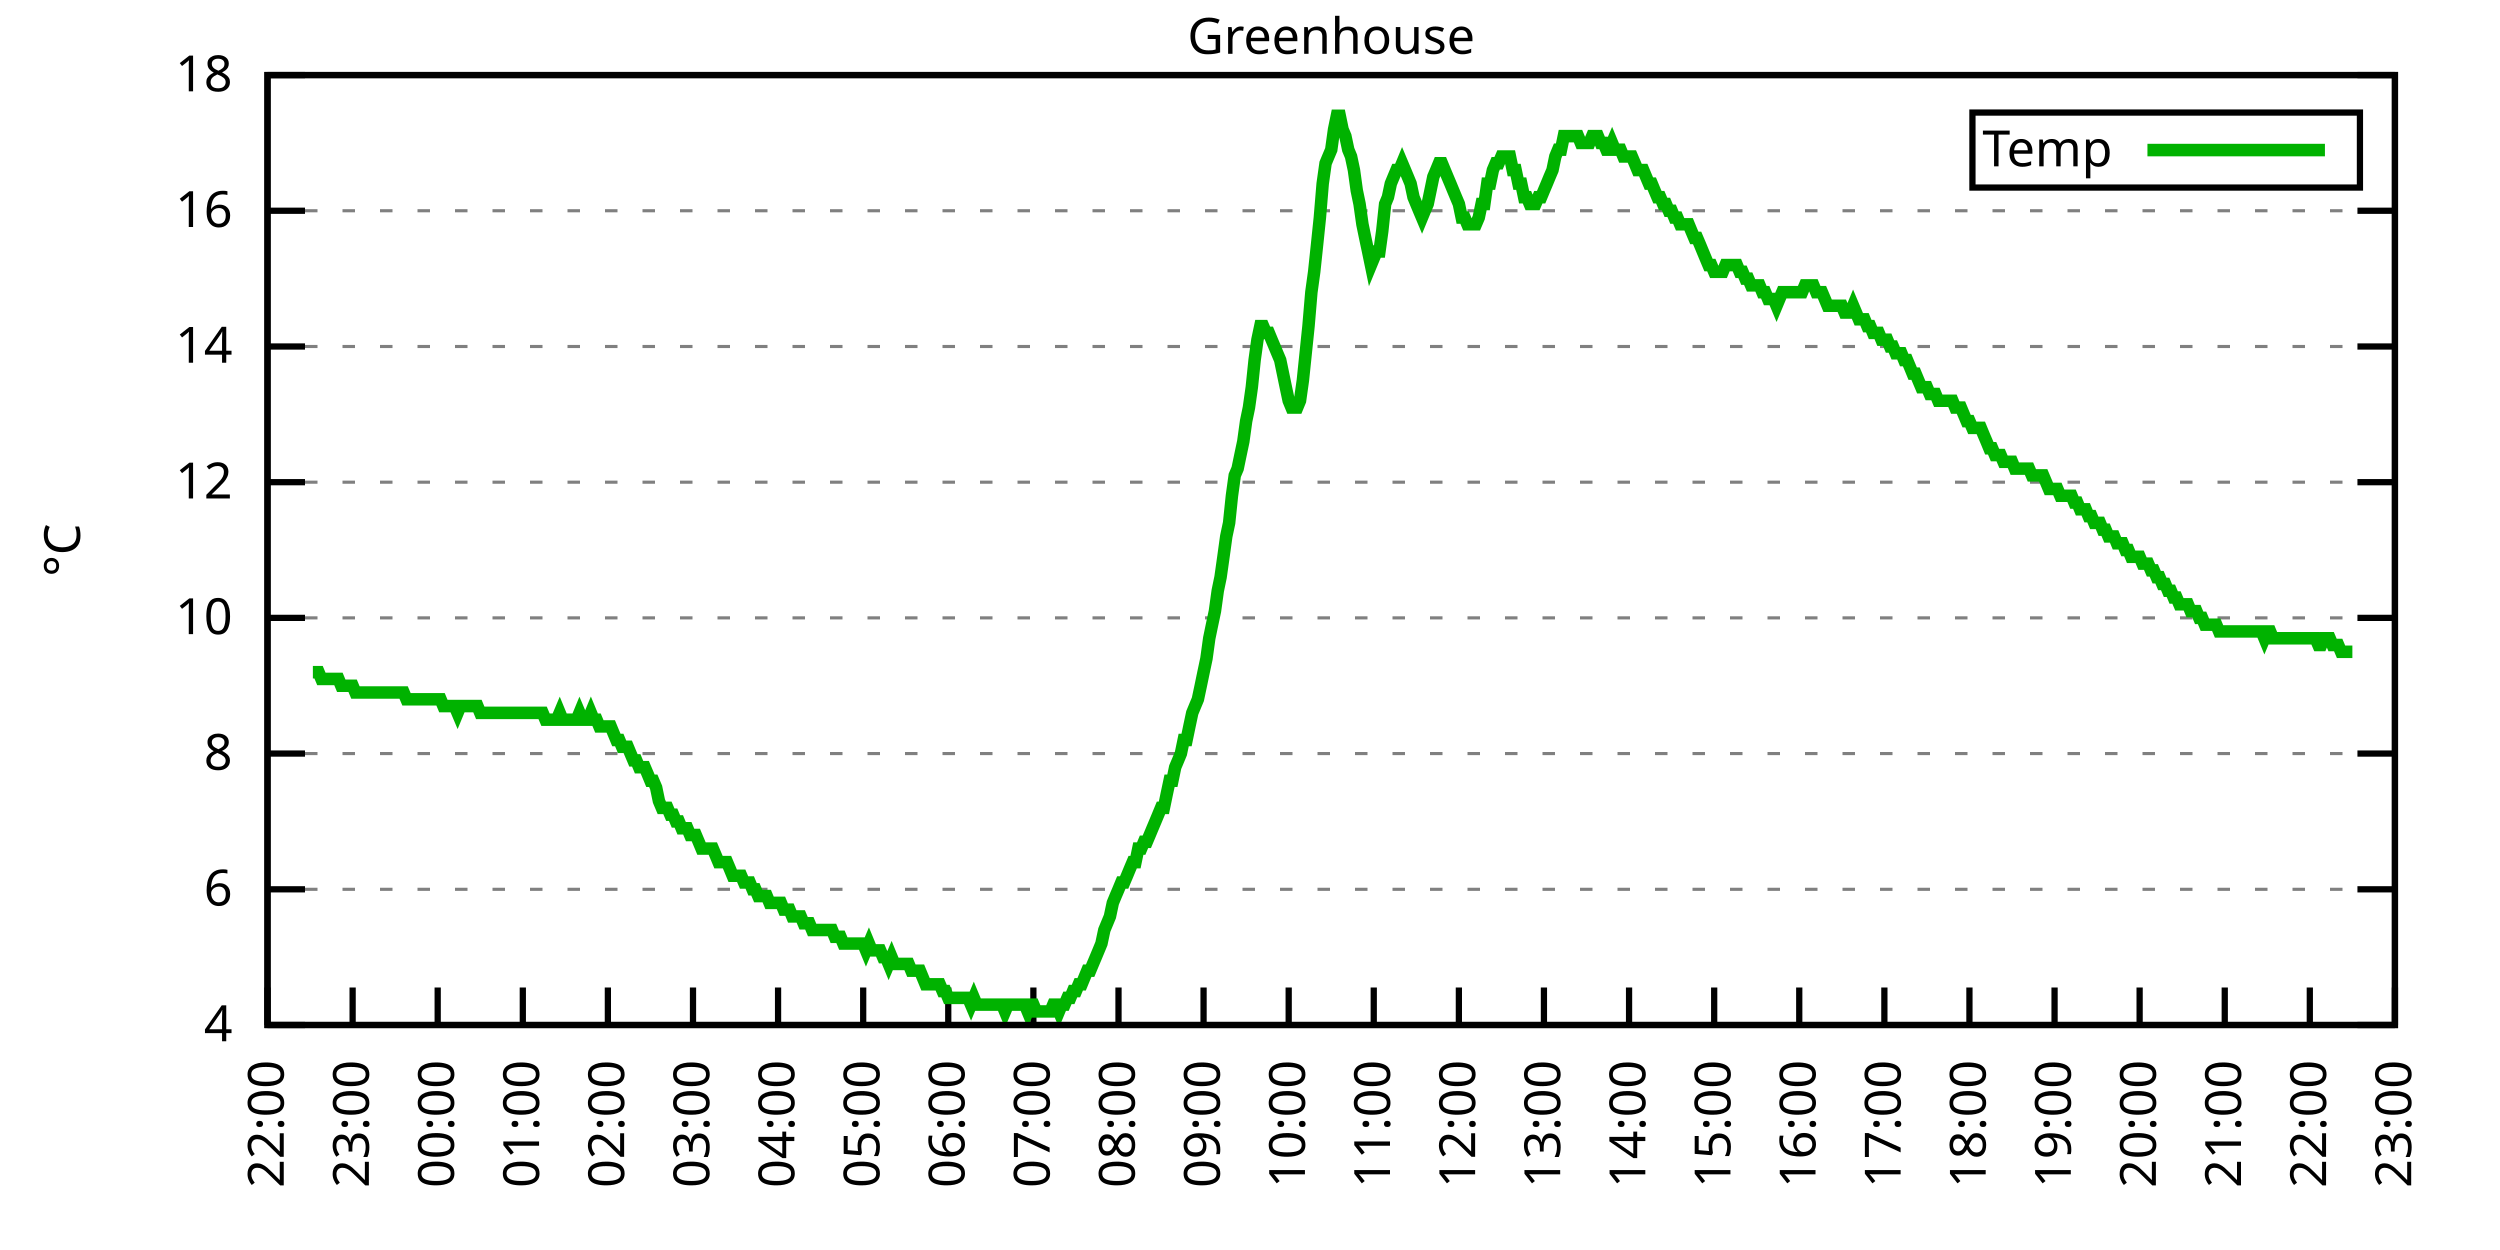
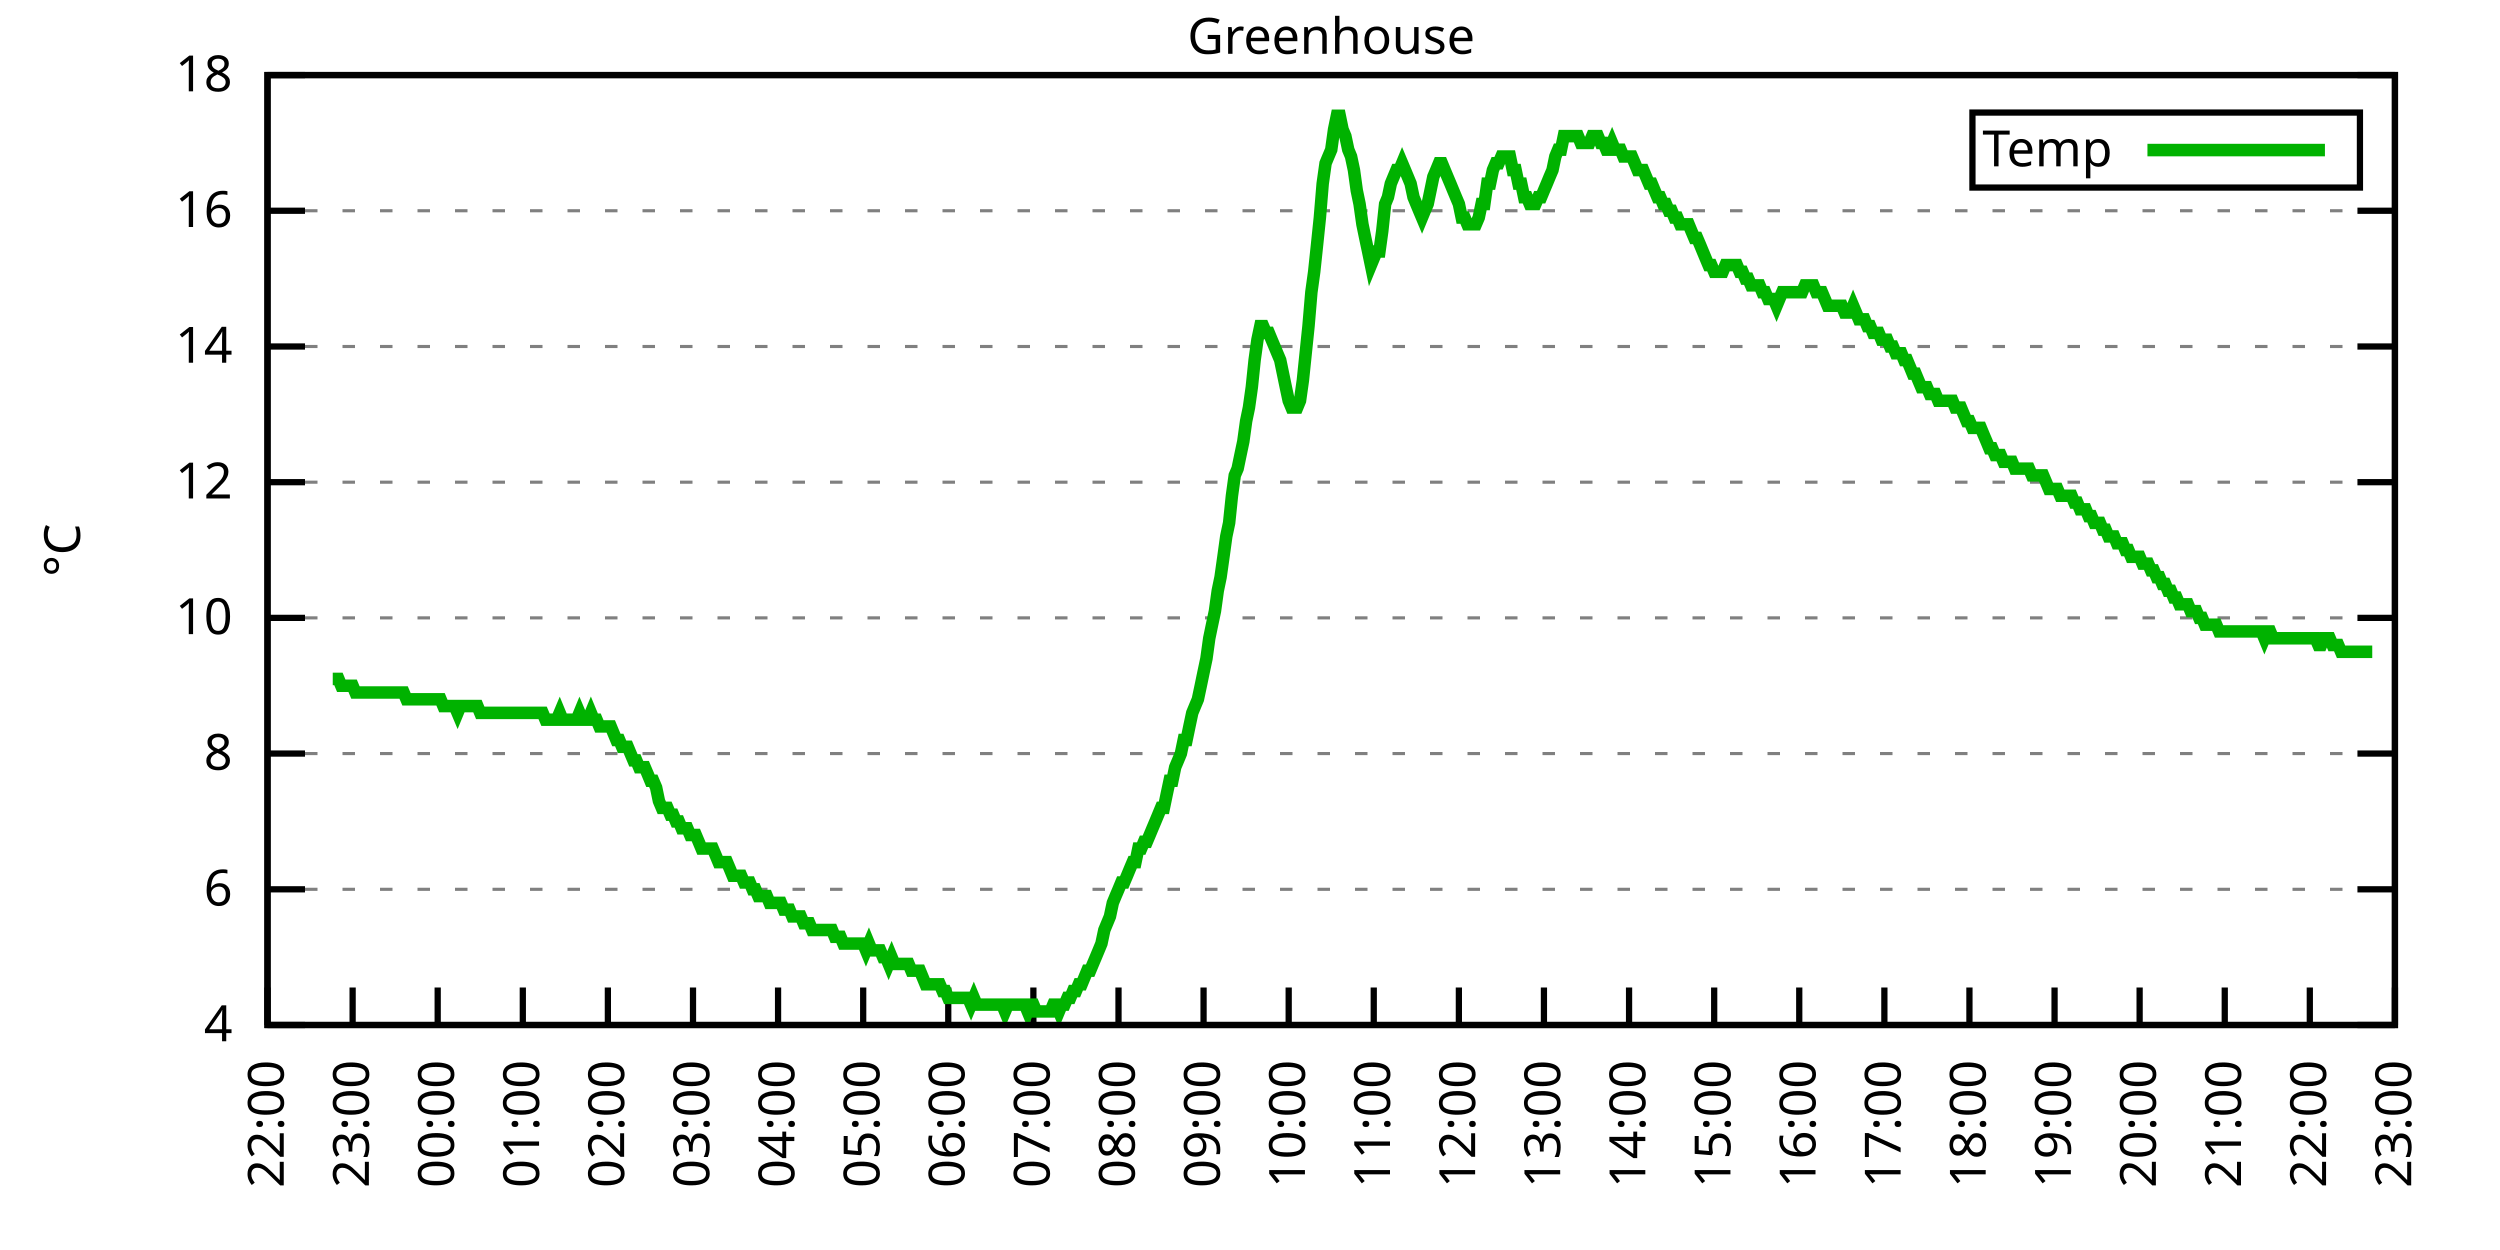
<svg xmlns="http://www.w3.org/2000/svg" xmlns:xlink="http://www.w3.org/1999/xlink" width="400" height="200" viewBox="0 0 400 200">
  <g id="gnuplot_canvas">
    <rect x="0" y="0" width="400" height="200" fill="none" />
    <defs>
      <circle id="gpDot" r="0.5" stroke-width="0.5" stroke="currentColor" />
      <path id="gpPt0" stroke-width="0.333" stroke="currentColor" d="M-1,0 h2 M0,-1 v2" />
      <path id="gpPt1" stroke-width="0.333" stroke="currentColor" d="M-1,-1 L1,1 M1,-1 L-1,1" />
      <path id="gpPt2" stroke-width="0.333" stroke="currentColor" d="M-1,0 L1,0 M0,-1 L0,1 M-1,-1 L1,1 M-1,1 L1,-1" />
      <rect id="gpPt3" stroke-width="0.333" stroke="currentColor" x="-1" y="-1" width="2" height="2" />
      <rect id="gpPt4" stroke-width="0.333" stroke="currentColor" fill="currentColor" x="-1" y="-1" width="2" height="2" />
      <circle id="gpPt5" stroke-width="0.333" stroke="currentColor" cx="0" cy="0" r="1" />
      <use xlink:href="#gpPt5" id="gpPt6" fill="currentColor" stroke="none" />
      <path id="gpPt7" stroke-width="0.333" stroke="currentColor" d="M0,-1.33 L-1.33,0.67 L1.33,0.67 z" />
      <use xlink:href="#gpPt7" id="gpPt8" fill="currentColor" stroke="none" />
      <use xlink:href="#gpPt7" id="gpPt9" stroke="currentColor" transform="rotate(180)" />
      <use xlink:href="#gpPt9" id="gpPt10" fill="currentColor" stroke="none" />
      <use xlink:href="#gpPt3" id="gpPt11" stroke="currentColor" transform="rotate(45)" />
      <use xlink:href="#gpPt11" id="gpPt12" fill="currentColor" stroke="none" />
      <path id="gpPt13" stroke-width="0.333" stroke="currentColor" d="M0,1.330 L1.265,0.411 L0.782,-1.067 L-0.782,-1.076 L-1.265,0.411 z" />
      <use xlink:href="#gpPt13" id="gpPt14" fill="currentColor" stroke="none" />
      <filter id="textbox" filterUnits="objectBoundingBox" x="0" y="0" height="1" width="1">
        <feFlood flood-color="white" flood-opacity="1" result="bgnd" />
        <feComposite in="SourceGraphic" in2="bgnd" operator="atop" />
      </filter>
      <filter id="greybox" filterUnits="objectBoundingBox" x="0" y="0" height="1" width="1">
        <feFlood flood-color="lightgrey" flood-opacity="1" result="grey" />
        <feComposite in="SourceGraphic" in2="grey" operator="atop" />
      </filter>
    </defs>
    <g fill="none" color="white" stroke="currentColor" stroke-width="1.00" stroke-linecap="butt" stroke-linejoin="miter">
</g>
    <g fill="none" color="black" stroke="currentColor" stroke-width="1.00" stroke-linecap="butt" stroke-linejoin="miter">
      <g stroke="none" shape-rendering="crispEdges">
        <polygon fill="rgb(255, 255, 255)" points="42.80,164.00 383.18,164.00 383.18,12.02 42.80,12.02 " />
      </g>
    </g>
    <g fill="none" color="black" stroke="currentColor" stroke-width="1.00" stroke-linecap="butt" stroke-linejoin="miter">
</g>
    <g fill="none" color="black" stroke="black" stroke-width="0.50" stroke-linecap="butt" stroke-linejoin="miter">
</g>
    <g fill="none" color="gray" stroke="currentColor" stroke-width="0.50" stroke-linecap="butt" stroke-linejoin="miter">
      <path stroke="gray" stroke-dasharray="2,4" class="gridline" d="M42.80,164.00 L383.19,164.00  " />
    </g>
    <g fill="none" color="gray" stroke="gray" stroke-width="1.00" stroke-linecap="butt" stroke-linejoin="miter">
</g>
    <g fill="none" color="black" stroke="currentColor" stroke-width="1.00" stroke-linecap="butt" stroke-linejoin="miter">
      <path stroke="black" d="M42.80,164.00 L48.80,164.00 M383.19,164.00 L377.19,164.00  " />
      <g transform="translate(37.20,166.60)" stroke="none" fill="black" font-family="Sans" font-size="8.00" text-anchor="end">
        <text>
          <tspan font-family="Sans"> 4</tspan>
        </text>
      </g>
    </g>
    <g fill="none" color="black" stroke="currentColor" stroke-width="1.00" stroke-linecap="butt" stroke-linejoin="miter">
</g>
    <g fill="none" color="black" stroke="black" stroke-width="0.50" stroke-linecap="butt" stroke-linejoin="miter">
</g>
    <g fill="none" color="gray" stroke="currentColor" stroke-width="0.50" stroke-linecap="butt" stroke-linejoin="miter">
      <path stroke="gray" stroke-dasharray="2,4" class="gridline" d="M42.80,142.29 L383.19,142.29  " />
    </g>
    <g fill="none" color="gray" stroke="gray" stroke-width="1.00" stroke-linecap="butt" stroke-linejoin="miter">
</g>
    <g fill="none" color="black" stroke="currentColor" stroke-width="1.00" stroke-linecap="butt" stroke-linejoin="miter">
      <path stroke="black" d="M42.80,142.29 L48.80,142.29 M383.19,142.29 L377.19,142.29  " />
      <g transform="translate(37.20,144.89)" stroke="none" fill="black" font-family="Sans" font-size="8.00" text-anchor="end">
        <text>
          <tspan font-family="Sans"> 6</tspan>
        </text>
      </g>
    </g>
    <g fill="none" color="black" stroke="currentColor" stroke-width="1.00" stroke-linecap="butt" stroke-linejoin="miter">
</g>
    <g fill="none" color="black" stroke="black" stroke-width="0.50" stroke-linecap="butt" stroke-linejoin="miter">
</g>
    <g fill="none" color="gray" stroke="currentColor" stroke-width="0.50" stroke-linecap="butt" stroke-linejoin="miter">
      <path stroke="gray" stroke-dasharray="2,4" class="gridline" d="M42.80,120.57 L383.19,120.57  " />
    </g>
    <g fill="none" color="gray" stroke="gray" stroke-width="1.00" stroke-linecap="butt" stroke-linejoin="miter">
</g>
    <g fill="none" color="black" stroke="currentColor" stroke-width="1.00" stroke-linecap="butt" stroke-linejoin="miter">
      <path stroke="black" d="M42.80,120.57 L48.80,120.57 M383.19,120.57 L377.19,120.57  " />
      <g transform="translate(37.20,123.17)" stroke="none" fill="black" font-family="Sans" font-size="8.00" text-anchor="end">
        <text>
          <tspan font-family="Sans"> 8</tspan>
        </text>
      </g>
    </g>
    <g fill="none" color="black" stroke="currentColor" stroke-width="1.00" stroke-linecap="butt" stroke-linejoin="miter">
</g>
    <g fill="none" color="black" stroke="black" stroke-width="0.50" stroke-linecap="butt" stroke-linejoin="miter">
</g>
    <g fill="none" color="gray" stroke="currentColor" stroke-width="0.50" stroke-linecap="butt" stroke-linejoin="miter">
      <path stroke="gray" stroke-dasharray="2,4" class="gridline" d="M42.80,98.86 L383.19,98.86  " />
    </g>
    <g fill="none" color="gray" stroke="gray" stroke-width="1.00" stroke-linecap="butt" stroke-linejoin="miter">
</g>
    <g fill="none" color="black" stroke="currentColor" stroke-width="1.00" stroke-linecap="butt" stroke-linejoin="miter">
      <path stroke="black" d="M42.80,98.86 L48.80,98.86 M383.19,98.86 L377.19,98.86  " />
      <g transform="translate(37.20,101.46)" stroke="none" fill="black" font-family="Sans" font-size="8.00" text-anchor="end">
        <text>
          <tspan font-family="Sans"> 10</tspan>
        </text>
      </g>
    </g>
    <g fill="none" color="black" stroke="currentColor" stroke-width="1.00" stroke-linecap="butt" stroke-linejoin="miter">
</g>
    <g fill="none" color="black" stroke="black" stroke-width="0.50" stroke-linecap="butt" stroke-linejoin="miter">
</g>
    <g fill="none" color="gray" stroke="currentColor" stroke-width="0.50" stroke-linecap="butt" stroke-linejoin="miter">
      <path stroke="gray" stroke-dasharray="2,4" class="gridline" d="M42.80,77.15 L383.19,77.15  " />
    </g>
    <g fill="none" color="gray" stroke="gray" stroke-width="1.00" stroke-linecap="butt" stroke-linejoin="miter">
</g>
    <g fill="none" color="black" stroke="currentColor" stroke-width="1.00" stroke-linecap="butt" stroke-linejoin="miter">
      <path stroke="black" d="M42.80,77.15 L48.80,77.15 M383.19,77.15 L377.19,77.15  " />
      <g transform="translate(37.20,79.75)" stroke="none" fill="black" font-family="Sans" font-size="8.00" text-anchor="end">
        <text>
          <tspan font-family="Sans"> 12</tspan>
        </text>
      </g>
    </g>
    <g fill="none" color="black" stroke="currentColor" stroke-width="1.00" stroke-linecap="butt" stroke-linejoin="miter">
</g>
    <g fill="none" color="black" stroke="black" stroke-width="0.50" stroke-linecap="butt" stroke-linejoin="miter">
</g>
    <g fill="none" color="gray" stroke="currentColor" stroke-width="0.50" stroke-linecap="butt" stroke-linejoin="miter">
      <path stroke="gray" stroke-dasharray="2,4" class="gridline" d="M42.80,55.44 L383.19,55.44  " />
    </g>
    <g fill="none" color="gray" stroke="gray" stroke-width="1.00" stroke-linecap="butt" stroke-linejoin="miter">
</g>
    <g fill="none" color="black" stroke="currentColor" stroke-width="1.00" stroke-linecap="butt" stroke-linejoin="miter">
      <path stroke="black" d="M42.80,55.44 L48.80,55.44 M383.19,55.44 L377.19,55.44  " />
      <g transform="translate(37.20,58.04)" stroke="none" fill="black" font-family="Sans" font-size="8.00" text-anchor="end">
        <text>
          <tspan font-family="Sans"> 14</tspan>
        </text>
      </g>
    </g>
    <g fill="none" color="black" stroke="currentColor" stroke-width="1.00" stroke-linecap="butt" stroke-linejoin="miter">
</g>
    <g fill="none" color="black" stroke="black" stroke-width="0.50" stroke-linecap="butt" stroke-linejoin="miter">
</g>
    <g fill="none" color="gray" stroke="currentColor" stroke-width="0.50" stroke-linecap="butt" stroke-linejoin="miter">
      <path stroke="gray" stroke-dasharray="2,4" class="gridline" d="M42.80,33.72 L383.19,33.72  " />
    </g>
    <g fill="none" color="gray" stroke="gray" stroke-width="1.00" stroke-linecap="butt" stroke-linejoin="miter">
</g>
    <g fill="none" color="black" stroke="currentColor" stroke-width="1.00" stroke-linecap="butt" stroke-linejoin="miter">
      <path stroke="black" d="M42.80,33.72 L48.80,33.72 M383.19,33.72 L377.19,33.72  " />
      <g transform="translate(37.20,36.32)" stroke="none" fill="black" font-family="Sans" font-size="8.00" text-anchor="end">
        <text>
          <tspan font-family="Sans"> 16</tspan>
        </text>
      </g>
    </g>
    <g fill="none" color="black" stroke="currentColor" stroke-width="1.00" stroke-linecap="butt" stroke-linejoin="miter">
</g>
    <g fill="none" color="black" stroke="black" stroke-width="0.50" stroke-linecap="butt" stroke-linejoin="miter">
</g>
    <g fill="none" color="gray" stroke="currentColor" stroke-width="0.50" stroke-linecap="butt" stroke-linejoin="miter">
      <path stroke="gray" stroke-dasharray="2,4" class="gridline" d="M42.80,12.01 L383.19,12.01  " />
    </g>
    <g fill="none" color="gray" stroke="gray" stroke-width="1.00" stroke-linecap="butt" stroke-linejoin="miter">
</g>
    <g fill="none" color="black" stroke="currentColor" stroke-width="1.00" stroke-linecap="butt" stroke-linejoin="miter">
      <path stroke="black" d="M42.80,12.01 L48.80,12.01 M383.19,12.01 L377.19,12.01  " />
      <g transform="translate(37.20,14.61)" stroke="none" fill="black" font-family="Sans" font-size="8.00" text-anchor="end">
        <text>
          <tspan font-family="Sans"> 18</tspan>
        </text>
      </g>
    </g>
    <g fill="none" color="black" stroke="currentColor" stroke-width="1.00" stroke-linecap="butt" stroke-linejoin="miter">
      <path stroke="black" d="M42.80,164.00 L42.80,158.00  " />
      <g transform="translate(45.40,169.60) rotate(270.00)" stroke="none" fill="black" font-family="Sans" font-size="8.00" text-anchor="end">
        <text>
          <tspan font-family="Sans">22:00</tspan>
        </text>
      </g>
    </g>
    <g fill="none" color="black" stroke="currentColor" stroke-width="1.00" stroke-linecap="butt" stroke-linejoin="miter">
      <path stroke="black" d="M56.42,164.00 L56.42,158.00  " />
      <g transform="translate(59.02,169.60) rotate(270.00)" stroke="none" fill="black" font-family="Sans" font-size="8.00" text-anchor="end">
        <text>
          <tspan font-family="Sans">23:00</tspan>
        </text>
      </g>
    </g>
    <g fill="none" color="black" stroke="currentColor" stroke-width="1.00" stroke-linecap="butt" stroke-linejoin="miter">
      <path stroke="black" d="M70.03,164.00 L70.03,158.00  " />
      <g transform="translate(72.63,169.60) rotate(270.00)" stroke="none" fill="black" font-family="Sans" font-size="8.00" text-anchor="end">
        <text>
          <tspan font-family="Sans">00:00</tspan>
        </text>
      </g>
    </g>
    <g fill="none" color="black" stroke="currentColor" stroke-width="1.00" stroke-linecap="butt" stroke-linejoin="miter">
      <path stroke="black" d="M83.65,164.00 L83.65,158.00  " />
      <g transform="translate(86.25,169.60) rotate(270.00)" stroke="none" fill="black" font-family="Sans" font-size="8.00" text-anchor="end">
        <text>
          <tspan font-family="Sans">01:00</tspan>
        </text>
      </g>
    </g>
    <g fill="none" color="black" stroke="currentColor" stroke-width="1.00" stroke-linecap="butt" stroke-linejoin="miter">
      <path stroke="black" d="M97.26,164.00 L97.26,158.00  " />
      <g transform="translate(99.86,169.60) rotate(270.00)" stroke="none" fill="black" font-family="Sans" font-size="8.00" text-anchor="end">
        <text>
          <tspan font-family="Sans">02:00</tspan>
        </text>
      </g>
    </g>
    <g fill="none" color="black" stroke="currentColor" stroke-width="1.00" stroke-linecap="butt" stroke-linejoin="miter">
      <path stroke="black" d="M110.88,164.00 L110.88,158.00  " />
      <g transform="translate(113.48,169.60) rotate(270.00)" stroke="none" fill="black" font-family="Sans" font-size="8.00" text-anchor="end">
        <text>
          <tspan font-family="Sans">03:00</tspan>
        </text>
      </g>
    </g>
    <g fill="none" color="black" stroke="currentColor" stroke-width="1.00" stroke-linecap="butt" stroke-linejoin="miter">
      <path stroke="black" d="M124.49,164.00 L124.49,158.00  " />
      <g transform="translate(127.09,169.60) rotate(270.00)" stroke="none" fill="black" font-family="Sans" font-size="8.00" text-anchor="end">
        <text>
          <tspan font-family="Sans">04:00</tspan>
        </text>
      </g>
    </g>
    <g fill="none" color="black" stroke="currentColor" stroke-width="1.00" stroke-linecap="butt" stroke-linejoin="miter">
      <path stroke="black" d="M138.11,164.00 L138.11,158.00  " />
      <g transform="translate(140.71,169.60) rotate(270.00)" stroke="none" fill="black" font-family="Sans" font-size="8.00" text-anchor="end">
        <text>
          <tspan font-family="Sans">05:00</tspan>
        </text>
      </g>
    </g>
    <g fill="none" color="black" stroke="currentColor" stroke-width="1.00" stroke-linecap="butt" stroke-linejoin="miter">
      <path stroke="black" d="M151.72,164.00 L151.72,158.00  " />
      <g transform="translate(154.32,169.60) rotate(270.00)" stroke="none" fill="black" font-family="Sans" font-size="8.00" text-anchor="end">
        <text>
          <tspan font-family="Sans">06:00</tspan>
        </text>
      </g>
    </g>
    <g fill="none" color="black" stroke="currentColor" stroke-width="1.00" stroke-linecap="butt" stroke-linejoin="miter">
      <path stroke="black" d="M165.34,164.00 L165.34,158.00  " />
      <g transform="translate(167.94,169.60) rotate(270.00)" stroke="none" fill="black" font-family="Sans" font-size="8.00" text-anchor="end">
        <text>
          <tspan font-family="Sans">07:00</tspan>
        </text>
      </g>
    </g>
    <g fill="none" color="black" stroke="currentColor" stroke-width="1.00" stroke-linecap="butt" stroke-linejoin="miter">
      <path stroke="black" d="M178.96,164.00 L178.96,158.00  " />
      <g transform="translate(181.56,169.60) rotate(270.00)" stroke="none" fill="black" font-family="Sans" font-size="8.00" text-anchor="end">
        <text>
          <tspan font-family="Sans">08:00</tspan>
        </text>
      </g>
    </g>
    <g fill="none" color="black" stroke="currentColor" stroke-width="1.00" stroke-linecap="butt" stroke-linejoin="miter">
      <path stroke="black" d="M192.57,164.00 L192.57,158.00  " />
      <g transform="translate(195.17,169.60) rotate(270.00)" stroke="none" fill="black" font-family="Sans" font-size="8.00" text-anchor="end">
        <text>
          <tspan font-family="Sans">09:00</tspan>
        </text>
      </g>
    </g>
    <g fill="none" color="black" stroke="currentColor" stroke-width="1.00" stroke-linecap="butt" stroke-linejoin="miter">
      <path stroke="black" d="M206.19,164.00 L206.19,158.00  " />
      <g transform="translate(208.79,169.60) rotate(270.00)" stroke="none" fill="black" font-family="Sans" font-size="8.00" text-anchor="end">
        <text>
          <tspan font-family="Sans">10:00</tspan>
        </text>
      </g>
    </g>
    <g fill="none" color="black" stroke="currentColor" stroke-width="1.00" stroke-linecap="butt" stroke-linejoin="miter">
      <path stroke="black" d="M219.80,164.00 L219.80,158.00  " />
      <g transform="translate(222.40,169.60) rotate(270.00)" stroke="none" fill="black" font-family="Sans" font-size="8.00" text-anchor="end">
        <text>
          <tspan font-family="Sans">11:00</tspan>
        </text>
      </g>
    </g>
    <g fill="none" color="black" stroke="currentColor" stroke-width="1.00" stroke-linecap="butt" stroke-linejoin="miter">
      <path stroke="black" d="M233.42,164.00 L233.42,158.00  " />
      <g transform="translate(236.02,169.60) rotate(270.00)" stroke="none" fill="black" font-family="Sans" font-size="8.00" text-anchor="end">
        <text>
          <tspan font-family="Sans">12:00</tspan>
        </text>
      </g>
    </g>
    <g fill="none" color="black" stroke="currentColor" stroke-width="1.00" stroke-linecap="butt" stroke-linejoin="miter">
      <path stroke="black" d="M247.03,164.00 L247.03,158.00  " />
      <g transform="translate(249.63,169.60) rotate(270.00)" stroke="none" fill="black" font-family="Sans" font-size="8.00" text-anchor="end">
        <text>
          <tspan font-family="Sans">13:00</tspan>
        </text>
      </g>
    </g>
    <g fill="none" color="black" stroke="currentColor" stroke-width="1.00" stroke-linecap="butt" stroke-linejoin="miter">
      <path stroke="black" d="M260.65,164.00 L260.65,158.00  " />
      <g transform="translate(263.25,169.60) rotate(270.00)" stroke="none" fill="black" font-family="Sans" font-size="8.00" text-anchor="end">
        <text>
          <tspan font-family="Sans">14:00</tspan>
        </text>
      </g>
    </g>
    <g fill="none" color="black" stroke="currentColor" stroke-width="1.00" stroke-linecap="butt" stroke-linejoin="miter">
      <path stroke="black" d="M274.27,164.00 L274.27,158.00  " />
      <g transform="translate(276.87,169.60) rotate(270.00)" stroke="none" fill="black" font-family="Sans" font-size="8.00" text-anchor="end">
        <text>
          <tspan font-family="Sans">15:00</tspan>
        </text>
      </g>
    </g>
    <g fill="none" color="black" stroke="currentColor" stroke-width="1.00" stroke-linecap="butt" stroke-linejoin="miter">
      <path stroke="black" d="M287.88,164.00 L287.88,158.00  " />
      <g transform="translate(290.48,169.60) rotate(270.00)" stroke="none" fill="black" font-family="Sans" font-size="8.00" text-anchor="end">
        <text>
          <tspan font-family="Sans">16:00</tspan>
        </text>
      </g>
    </g>
    <g fill="none" color="black" stroke="currentColor" stroke-width="1.00" stroke-linecap="butt" stroke-linejoin="miter">
      <path stroke="black" d="M301.50,164.00 L301.50,158.00  " />
      <g transform="translate(304.10,169.60) rotate(270.00)" stroke="none" fill="black" font-family="Sans" font-size="8.00" text-anchor="end">
        <text>
          <tspan font-family="Sans">17:00</tspan>
        </text>
      </g>
    </g>
    <g fill="none" color="black" stroke="currentColor" stroke-width="1.00" stroke-linecap="butt" stroke-linejoin="miter">
      <path stroke="black" d="M315.11,164.00 L315.11,158.00  " />
      <g transform="translate(317.71,169.60) rotate(270.00)" stroke="none" fill="black" font-family="Sans" font-size="8.00" text-anchor="end">
        <text>
          <tspan font-family="Sans">18:00</tspan>
        </text>
      </g>
    </g>
    <g fill="none" color="black" stroke="currentColor" stroke-width="1.00" stroke-linecap="butt" stroke-linejoin="miter">
      <path stroke="black" d="M328.73,164.00 L328.73,158.00  " />
      <g transform="translate(331.33,169.60) rotate(270.00)" stroke="none" fill="black" font-family="Sans" font-size="8.00" text-anchor="end">
        <text>
          <tspan font-family="Sans">19:00</tspan>
        </text>
      </g>
    </g>
    <g fill="none" color="black" stroke="currentColor" stroke-width="1.00" stroke-linecap="butt" stroke-linejoin="miter">
      <path stroke="black" d="M342.34,164.00 L342.34,158.00  " />
      <g transform="translate(344.94,169.60) rotate(270.00)" stroke="none" fill="black" font-family="Sans" font-size="8.00" text-anchor="end">
        <text>
          <tspan font-family="Sans">20:00</tspan>
        </text>
      </g>
    </g>
    <g fill="none" color="black" stroke="currentColor" stroke-width="1.00" stroke-linecap="butt" stroke-linejoin="miter">
      <path stroke="black" d="M355.96,164.00 L355.96,158.00  " />
      <g transform="translate(358.56,169.60) rotate(270.00)" stroke="none" fill="black" font-family="Sans" font-size="8.00" text-anchor="end">
        <text>
          <tspan font-family="Sans">21:00</tspan>
        </text>
      </g>
    </g>
    <g fill="none" color="black" stroke="currentColor" stroke-width="1.00" stroke-linecap="butt" stroke-linejoin="miter">
      <path stroke="black" d="M369.57,164.00 L369.57,158.00  " />
      <g transform="translate(372.17,169.60) rotate(270.00)" stroke="none" fill="black" font-family="Sans" font-size="8.00" text-anchor="end">
        <text>
          <tspan font-family="Sans">22:00</tspan>
        </text>
      </g>
    </g>
    <g fill="none" color="black" stroke="currentColor" stroke-width="1.00" stroke-linecap="butt" stroke-linejoin="miter">
      <path stroke="black" d="M383.19,164.00 L383.19,158.00  " />
      <g transform="translate(385.79,169.60) rotate(270.00)" stroke="none" fill="black" font-family="Sans" font-size="8.00" text-anchor="end">
        <text>
          <tspan font-family="Sans">23:00</tspan>
        </text>
      </g>
    </g>
    <g fill="none" color="black" stroke="currentColor" stroke-width="1.00" stroke-linecap="butt" stroke-linejoin="miter">
</g>
    <g fill="none" color="black" stroke="currentColor" stroke-width="1.00" stroke-linecap="butt" stroke-linejoin="miter">
      <path stroke="black" d="M42.80,12.01 L42.80,164.00 L383.19,164.00 L383.19,12.01 L42.80,12.01 Z  " />
    </g>
    <g fill="none" color="black" stroke="currentColor" stroke-width="1.00" stroke-linecap="butt" stroke-linejoin="miter">
</g>
    <g fill="none" color="black" stroke="currentColor" stroke-width="1.00" stroke-linecap="butt" stroke-linejoin="miter">
      <path stroke="black" d="M315.59,30.01 L315.59,18.01 L377.59,18.01 L377.59,30.01 L315.59,30.01 Z  " />
    </g>
    <g id="Greenhouse_plot_1">
      <g fill="none" color="white" stroke="black" stroke-width="2.00" stroke-linecap="butt" stroke-linejoin="miter">
</g>
      <g fill="none" color="black" stroke="currentColor" stroke-width="2.00" stroke-linecap="butt" stroke-linejoin="miter">
        <g transform="translate(337.99,26.61)" stroke="none" fill="black" font-family="Sans" font-size="8.00" text-anchor="end">
          <text>
            <tspan font-family="Sans">Temp</tspan>
          </text>
        </g>
      </g>
      <g fill="none" color="black" stroke="currentColor" stroke-width="2.00" stroke-linecap="butt" stroke-linejoin="miter">
-         <path stroke="rgb(  0, 178,   0)" d="M343.59,24.01 L371.99,24.01 M50.06,107.55 L50.52,107.55 L50.97,107.55 L51.42,108.63 L52.33,108.63 L52.78,108.63   L53.24,108.63 L53.69,108.63 L54.15,108.63 L54.60,109.72 L55.05,109.72 L55.51,109.72 L55.96,109.72 L56.42,109.72   L56.87,110.80 L57.32,110.80 L57.78,110.80 L58.23,110.80 L58.68,110.80 L59.14,110.80 L59.59,110.80 L60.05,110.80   L60.50,110.80 L60.95,110.80 L61.41,110.80 L61.86,110.80 L62.32,110.80 L62.77,110.80 L63.22,110.80 L63.68,110.80   L64.13,110.80 L64.58,110.80 L65.04,111.89 L65.49,111.89 L65.95,111.89 L66.40,111.89 L66.85,111.89 L67.31,111.89   L67.76,111.89 L68.22,111.89 L68.67,111.89 L69.12,111.89 L69.58,111.89 L70.03,111.89 L70.49,111.89 L70.94,112.97   L71.39,112.97 L71.85,112.97 L72.30,112.97 L72.75,112.97 L73.21,114.06 L73.66,112.97 L74.12,112.97 L74.57,112.97   L75.02,112.97 L75.48,112.97 L75.93,112.97 L76.39,112.97 L76.84,114.06 L77.29,114.06 L77.75,114.06 L78.20,114.06   L78.65,114.06 L79.11,114.06 L79.56,114.06 L80.02,114.06 L80.47,114.06 L80.92,114.06 L81.38,114.06 L81.83,114.06   L82.29,114.06 L82.74,114.06 L83.19,114.06 L83.65,114.06 L84.10,114.06 L84.55,114.06 L85.01,114.06 L85.46,114.06   L85.92,114.06 L86.37,114.06 L86.82,114.06 L87.28,115.15 L87.73,115.15 L88.19,115.15 L88.64,115.15 L89.09,115.15   L89.55,114.06 L90.00,115.15 L90.45,115.15 L90.91,115.15 L91.36,115.15 L91.82,115.15 L92.27,115.15 L92.72,114.06   L93.18,115.15 L93.63,115.15 L94.09,115.15 L94.54,114.06 L94.99,115.15 L95.45,115.15 L95.90,116.23 L96.35,116.23   L96.81,116.23 L97.26,116.23 L97.72,116.23 L98.17,117.32 L98.62,118.40 L99.08,118.40 L99.53,119.49 L99.99,119.49   L100.44,119.49 L100.89,120.57 L101.35,121.66 L101.80,121.66 L102.25,122.75 L102.71,122.75 L103.16,122.75 L103.62,123.83   L104.07,124.92 L104.52,124.92 L104.98,126.00 L105.43,128.17 L105.89,129.26 L106.34,129.26 L106.79,129.26 L107.25,130.35   L107.70,130.35 L108.15,131.43 L108.61,131.43 L109.06,132.52 L109.52,132.52 L109.97,132.52 L110.42,133.60 L110.88,133.60   L111.33,133.60 L111.79,134.69 L112.24,135.77 L112.69,135.77 L113.15,135.77 L113.60,135.77 L114.05,135.77 L114.51,136.86   L114.96,137.94 L115.42,137.94 L115.87,137.94 L116.32,137.94 L116.78,139.03 L117.23,140.12 L117.69,140.12 L118.14,140.12   L118.59,140.12 L119.05,141.20 L119.50,141.20 L119.96,141.20 L120.41,142.29 L120.86,142.29 L121.32,143.37 L121.77,143.37   L122.22,143.37 L122.68,143.37 L123.13,144.46 L123.59,144.46 L124.04,144.46 L124.49,144.46 L124.95,144.46 L125.40,145.54   L125.86,145.54 L126.31,145.54 L126.76,146.63 L127.22,146.63 L127.67,146.63 L128.12,146.63 L128.58,147.72 L129.03,147.72   L129.49,147.72 L129.94,148.80 L130.39,148.80 L130.85,148.80 L131.30,148.80 L131.76,148.80 L132.21,148.80 L132.66,148.80   L133.12,148.80 L133.57,149.89 L134.02,149.89 L134.48,149.89 L134.93,150.97 L135.39,150.97 L135.84,150.97 L136.29,150.97   L136.75,150.97 L137.20,150.97 L137.66,150.97 L138.11,150.97 L138.56,152.06 L139.02,150.97 L139.47,152.06 L139.92,152.06   L140.38,152.06 L140.83,152.06 L141.29,153.14 L141.74,153.14 L142.19,154.23 L142.65,153.14 L143.10,154.23 L143.56,154.23   L144.01,154.23 L144.46,154.23 L144.92,154.23 L145.37,154.23 L145.82,155.31 L146.28,155.31 L146.73,155.31 L147.19,155.31   L147.64,156.40 L148.09,157.49 L148.55,157.49 L149.00,157.49 L149.46,157.49 L149.91,157.49 L150.36,157.49 L150.82,158.57   L151.27,158.57 L151.72,159.66 L152.18,159.66 L152.63,159.66 L153.09,159.66 L153.54,159.66 L153.99,159.66 L154.45,159.66   L154.90,159.66 L155.36,160.74 L155.81,159.66 L156.26,160.74 L156.72,160.74 L157.17,160.74 L157.62,160.74 L158.08,160.74   L158.53,160.74 L158.99,160.74 L159.44,160.74 L159.89,160.74 L160.35,160.74 L160.80,161.83 L161.26,160.74 L161.71,160.74   L162.16,160.74 L162.62,160.74 L163.07,160.74 L163.52,160.74 L163.98,160.74 L164.43,161.83 L164.89,160.74 L165.34,160.74   L165.79,161.83 L166.25,161.83 L166.70,161.83 L167.16,161.83 L167.61,161.83 L168.06,161.83 L168.52,160.74 L168.97,160.74   L169.43,161.83 L169.88,160.74 L170.33,160.74 L170.79,159.66 L171.24,159.66 L171.69,158.57 L172.15,158.57 L172.60,157.49   L173.06,157.49 L173.51,156.40 L173.96,155.31 L174.42,155.31 L174.87,154.23 L175.33,153.14 L175.78,152.06 L176.23,150.97   L176.69,148.80 L177.14,147.72 L177.59,146.63 L178.05,144.46 L178.50,143.37 L178.96,142.29 L179.41,141.20 L179.86,141.20   L180.32,140.12 L180.77,139.03 L181.23,137.94 L181.68,137.94 L182.13,135.77 L182.59,135.77 L183.04,134.69 L183.49,134.69   L183.95,133.60 L184.40,132.52 L184.86,131.43 L185.31,130.35 L185.76,129.26 L186.22,129.26 L186.67,127.09 L187.13,124.92   L187.58,124.92 L188.03,122.75 L188.49,121.66 L188.94,120.57 L189.39,118.40 L189.85,118.40 L190.30,116.23 L190.76,114.06   L191.21,112.97 L191.66,111.89 L192.12,109.72 L192.57,107.55 L193.03,105.38 L193.48,102.12 L193.93,99.95 L194.39,97.78   L194.84,94.52 L195.29,92.35 L195.75,89.09 L196.20,85.83 L196.66,83.66 L197.11,79.32 L197.56,76.06 L198.02,74.98   L198.47,72.81 L198.93,70.63 L199.38,67.38 L199.83,65.21 L200.29,61.95 L200.74,57.61 L201.19,54.35 L201.65,52.18   L202.10,52.18 L202.56,53.26 L203.01,53.26 L203.46,54.35 L203.92,55.44 L204.37,56.52 L204.83,57.61 L205.28,59.78   L205.73,61.95 L206.19,64.12 L206.64,65.21 L207.09,65.21 L207.55,65.21 L208.00,64.12 L208.46,60.86 L208.91,56.52   L209.36,52.18 L209.82,46.75 L210.27,43.49 L210.73,39.15 L211.18,34.81 L211.63,29.38 L212.09,26.12 L212.54,25.04   L213.00,23.95 L213.45,20.70 L213.90,18.52 L214.36,18.52 L214.81,20.70 L215.26,21.78 L215.72,23.95 L216.17,25.04   L216.63,27.21 L217.08,30.47 L217.53,32.64 L217.99,35.89 L218.44,38.07 L218.90,40.24 L219.35,42.41 L219.80,41.32   L220.26,40.24 L220.71,40.24 L221.16,36.98 L221.62,32.64 L222.07,31.55 L222.53,29.38 L222.98,28.29 L223.43,27.21   L223.89,27.21 L224.34,26.12 L224.80,27.21 L225.25,28.29 L225.70,29.38 L226.16,31.55 L226.61,32.64 L227.06,33.72   L227.52,34.81 L227.97,33.72 L228.43,32.64 L228.88,30.47 L229.33,28.29 L229.79,27.21 L230.24,26.12 L230.70,26.12   L231.15,27.21 L231.60,28.29 L232.06,29.38 L232.51,30.47 L232.96,31.55 L233.42,32.64 L233.87,34.81 L234.33,34.81   L234.78,35.89 L235.23,35.89 L235.69,35.89 L236.14,35.89 L236.60,34.81 L237.05,32.64 L237.50,32.64 L237.96,29.38   L238.41,29.38 L238.86,27.21 L239.32,26.12 L239.77,26.12 L240.23,25.04 L240.68,25.04 L241.13,25.04 L241.59,25.04   L242.04,27.21 L242.50,27.21 L242.95,29.38 L243.40,29.38 L243.86,31.55 L244.31,31.55 L244.76,32.64 L245.22,32.64   L245.67,32.64 L246.13,31.55 L246.58,31.55 L247.03,30.47 L247.49,29.38 L247.94,28.29 L248.40,27.21 L248.85,25.04   L249.30,23.95 L249.76,23.95 L250.21,21.78 L250.66,21.78 L251.12,21.78 L251.57,21.78 L252.03,21.78 L252.48,21.78   L252.93,22.87 L253.39,22.87 L253.84,22.87 L254.30,22.87 L254.75,21.78 L255.20,21.78 L255.66,21.78 L256.11,22.87   L256.56,22.87 L257.02,23.95 L257.47,23.95 L257.93,22.87 L258.38,23.95 L258.83,23.95 L259.29,23.95 L259.74,25.04   L260.20,25.04 L260.65,25.04 L261.10,25.04 L261.56,26.12 L262.01,27.21 L262.47,27.21 L262.92,27.21 L263.37,28.29   L263.83,29.38 L264.28,29.38 L264.73,30.47 L265.19,31.55 L265.64,31.55 L266.10,32.64 L266.55,32.64 L267.00,33.72   L267.46,33.72 L267.91,34.81 L268.37,34.81 L268.82,35.89 L269.27,35.89 L269.73,35.89 L270.18,35.89 L270.63,36.98   L271.09,38.07 L271.54,38.07 L272.00,39.15 L272.45,40.24 L272.90,41.32 L273.36,42.41 L273.81,42.41 L274.27,43.49   L274.72,43.49 L275.17,43.49 L275.63,43.49 L276.08,42.41 L276.53,42.41 L276.99,42.41 L277.44,42.41 L277.90,42.41   L278.35,43.49 L278.80,43.49 L279.26,44.58 L279.71,44.58 L280.17,45.66 L280.62,45.66 L281.07,45.66 L281.53,45.66   L281.98,46.75 L282.43,46.75 L282.89,47.84 L283.34,47.84 L283.80,47.84 L284.25,48.92 L284.70,47.84 L285.16,46.75   L285.61,46.75 L286.07,46.75 L286.52,46.75 L286.97,46.75 L287.43,46.75 L287.88,46.75 L288.33,46.75 L288.79,45.66   L289.24,45.66 L289.70,45.66 L290.15,45.66 L290.60,46.75 L291.06,46.75 L291.51,46.75 L291.97,47.84 L292.42,48.92   L292.87,48.92 L293.33,48.92 L293.78,48.92 L294.23,48.92 L294.69,48.92 L295.14,50.01 L295.60,50.01 L296.05,50.01   L296.50,48.92 L296.96,50.01 L297.41,51.09 L297.87,51.09 L298.32,51.09 L298.77,52.18 L299.23,52.18 L299.68,53.26   L300.13,53.26 L300.59,53.26 L301.04,54.35 L301.50,54.35 L301.95,54.35 L302.40,55.44 L302.86,55.44 L303.31,56.52   L303.77,56.52 L304.22,56.52 L304.67,57.61 L305.13,57.61 L305.58,58.69 L306.03,59.78 L306.49,59.78 L306.94,60.86   L307.40,61.95 L307.85,61.95 L308.30,61.95 L308.76,63.04 L309.21,63.04 L309.67,63.04 L310.12,64.12 L310.57,64.12   L311.03,64.12 L311.48,64.12 L311.94,64.12 L312.39,64.12 L312.84,65.21 L313.30,65.21 L313.75,65.21 L314.20,66.29   L314.66,67.38 L315.11,67.38 L315.57,68.46 L316.02,68.46 L316.47,68.46 L316.93,68.46 L317.38,69.55 L317.84,70.63   L318.29,71.72 L318.74,71.72 L319.20,72.81 L319.65,72.81 L320.10,72.81 L320.56,73.89 L321.01,73.89 L321.47,73.89   L321.92,73.89 L322.37,74.98 L322.83,74.98 L323.28,74.98 L323.74,74.98 L324.19,74.98 L324.64,74.98 L325.10,76.06   L325.55,76.06 L326.00,76.06 L326.46,76.06 L326.91,76.06 L327.37,77.15 L327.82,78.23 L328.27,78.23 L328.73,78.23   L329.18,78.23 L329.64,79.32 L330.09,79.32 L330.54,79.32 L331.00,79.32 L331.45,79.32 L331.90,80.41 L332.36,80.41   L332.81,81.49 L333.27,81.49 L333.72,81.49 L334.17,82.58 L334.63,82.58 L335.08,83.66 L335.54,83.66 L335.99,83.66   L336.44,84.75 L336.90,84.75 L337.35,85.83 L337.80,85.83 L338.26,85.83 L338.71,86.92 L339.17,86.92 L339.62,86.92   L340.07,88.00 L340.53,88.00 L340.98,89.09 L341.44,89.09 L341.89,89.09 L342.34,89.09 L342.80,90.18 L343.25,90.18   L343.70,90.18 L344.16,91.26 L344.61,91.26 L345.07,92.35 L345.52,92.35 L345.97,93.43 L346.43,93.43 L346.88,94.52   L347.34,94.52 L347.79,95.60 L348.24,95.60 L348.70,96.69 L349.15,96.69 L349.60,96.69 L350.06,96.69 L350.51,97.78   L350.97,97.78 L351.42,97.78 L351.87,98.86 L352.33,98.86 L352.78,99.95 L353.24,99.95 L353.69,99.95 L354.14,99.95   L354.60,99.95 L355.05,101.03 L355.50,101.03 L355.96,101.03 L356.41,101.03 L356.87,101.03 L357.32,101.03 L357.77,101.03   L358.23,101.03 L358.68,101.03 L359.14,101.03 L359.59,101.03 L360.04,101.03 L360.50,101.03 L360.95,101.03 L361.41,101.03   L361.86,101.03 L362.31,102.12 L362.77,101.03 L363.22,101.03 L363.67,102.12 L364.13,102.12 L364.58,102.12 L365.04,102.12   L365.49,102.12 L365.94,102.12 L366.40,102.12 L366.85,102.12 L367.31,102.12 L367.76,102.12 L368.21,102.12 L368.67,102.12   L369.12,102.12 L369.57,102.12 L370.03,102.12 L370.48,102.12 L370.94,103.20 L371.39,103.20 L371.84,102.12 L372.30,102.12   L372.75,102.12 L373.21,103.20 L373.66,103.20 L374.11,103.20 L374.57,104.29 L375.02,104.29 L375.47,104.29 L375.93,104.29   L376.38,104.29  " />
+         <path stroke="rgb(  0, 178,   0)" d="M343.59,24.01 L371.99,24.01 M53.24,108.63 L53.69,108.63 L54.15,108.63 L54.60,109.72 L55.05,109.72 L55.51,109.72   L55.96,109.72 L56.42,109.72 L56.87,110.80 L57.32,110.80 L57.78,110.80 L58.23,110.80 L58.68,110.80 L59.14,110.80   L59.59,110.80 L60.05,110.80 L60.50,110.80 L60.95,110.80 L61.41,110.80 L61.86,110.80 L62.32,110.80 L62.77,110.80   L63.22,110.80 L63.68,110.80 L64.13,110.80 L64.58,110.80 L65.04,111.89 L65.49,111.89 L65.95,111.89 L66.40,111.89   L66.85,111.89 L67.31,111.89 L67.76,111.89 L68.22,111.89 L68.67,111.89 L69.12,111.89 L69.58,111.89 L70.03,111.89   L70.49,111.89 L70.94,112.97 L71.39,112.97 L71.85,112.97 L72.30,112.97 L72.75,112.97 L73.21,114.06 L73.66,112.97   L74.12,112.97 L74.57,112.97 L75.02,112.97 L75.48,112.97 L75.93,112.97 L76.39,112.97 L76.84,114.06 L77.29,114.06   L77.75,114.06 L78.20,114.06 L78.65,114.06 L79.11,114.06 L79.56,114.06 L80.02,114.06 L80.47,114.06 L80.92,114.06   L81.38,114.06 L81.83,114.06 L82.29,114.06 L82.74,114.06 L83.19,114.06 L83.65,114.06 L84.10,114.06 L84.55,114.06   L85.01,114.06 L85.46,114.06 L85.92,114.06 L86.37,114.06 L86.82,114.06 L87.28,115.15 L87.73,115.15 L88.19,115.15   L88.64,115.15 L89.09,115.15 L89.55,114.06 L90.00,115.15 L90.45,115.15 L90.91,115.15 L91.36,115.15 L91.82,115.15   L92.27,115.15 L92.72,114.06 L93.18,115.15 L93.63,115.15 L94.09,115.15 L94.54,114.06 L94.99,115.15 L95.45,115.15   L95.90,116.23 L96.35,116.23 L96.81,116.23 L97.26,116.23 L97.72,116.23 L98.17,117.32 L98.62,118.40 L99.08,118.40   L99.53,119.49 L99.99,119.49 L100.44,119.49 L100.89,120.57 L101.35,121.66 L101.80,121.66 L102.25,122.75 L102.71,122.75   L103.16,122.75 L103.62,123.83 L104.07,124.92 L104.52,124.92 L104.98,126.00 L105.43,128.17 L105.89,129.26 L106.34,129.26   L106.79,129.26 L107.25,130.35 L107.70,130.35 L108.15,131.43 L108.61,131.43 L109.06,132.52 L109.52,132.52 L109.97,132.52   L110.42,133.60 L110.88,133.60 L111.33,133.60 L111.79,134.69 L112.24,135.77 L112.69,135.77 L113.15,135.77 L113.60,135.77   L114.05,135.77 L114.51,136.86 L114.96,137.94 L115.42,137.94 L115.87,137.94 L116.32,137.94 L116.78,139.03 L117.23,140.12   L117.69,140.12 L118.14,140.12 L118.59,140.12 L119.05,141.20 L119.50,141.20 L119.96,141.20 L120.41,142.29 L120.86,142.29   L121.32,143.37 L121.77,143.37 L122.22,143.37 L122.68,143.37 L123.13,144.46 L123.59,144.46 L124.04,144.46 L124.49,144.46   L124.95,144.46 L125.40,145.54 L125.86,145.54 L126.31,145.54 L126.76,146.63 L127.22,146.63 L127.67,146.63 L128.12,146.63   L128.58,147.72 L129.03,147.72 L129.49,147.72 L129.94,148.80 L130.39,148.80 L130.85,148.80 L131.30,148.80 L131.76,148.80   L132.21,148.80 L132.66,148.80 L133.12,148.80 L133.57,149.89 L134.02,149.89 L134.48,149.89 L134.93,150.97 L135.39,150.97   L135.84,150.97 L136.29,150.97 L136.75,150.97 L137.20,150.97 L137.66,150.97 L138.11,150.97 L138.56,152.06 L139.02,150.97   L139.47,152.06 L139.92,152.06 L140.38,152.06 L140.83,152.06 L141.29,153.14 L141.74,153.14 L142.19,154.23 L142.65,153.14   L143.10,154.23 L143.56,154.23 L144.01,154.23 L144.46,154.23 L144.92,154.23 L145.37,154.23 L145.82,155.31 L146.28,155.31   L146.73,155.31 L147.19,155.31 L147.64,156.40 L148.09,157.49 L148.55,157.49 L149.00,157.49 L149.46,157.49 L149.91,157.49   L150.36,157.49 L150.82,158.57 L151.27,158.57 L151.72,159.66 L152.18,159.66 L152.63,159.66 L153.09,159.66 L153.54,159.66   L153.99,159.66 L154.45,159.66 L154.90,159.66 L155.36,160.74 L155.81,159.66 L156.26,160.74 L156.72,160.74 L157.17,160.74   L157.62,160.74 L158.08,160.74 L158.53,160.74 L158.99,160.74 L159.44,160.74 L159.89,160.74 L160.35,160.74 L160.80,161.83   L161.26,160.74 L161.71,160.74 L162.16,160.74 L162.62,160.74 L163.07,160.74 L163.52,160.74 L163.98,160.74 L164.43,161.83   L164.89,160.74 L165.34,160.74 L165.79,161.83 L166.25,161.83 L166.70,161.83 L167.16,161.83 L167.61,161.83 L168.06,161.83   L168.52,160.74 L168.97,160.74 L169.43,161.83 L169.88,160.74 L170.33,160.74 L170.79,159.66 L171.24,159.66 L171.69,158.57   L172.15,158.57 L172.60,157.49 L173.06,157.49 L173.51,156.40 L173.96,155.31 L174.42,155.31 L174.87,154.23 L175.33,153.14   L175.78,152.06 L176.23,150.97 L176.69,148.80 L177.14,147.72 L177.59,146.63 L178.05,144.46 L178.50,143.37 L178.96,142.29   L179.41,141.20 L179.86,141.20 L180.32,140.12 L180.77,139.03 L181.23,137.94 L181.68,137.94 L182.13,135.77 L182.59,135.77   L183.04,134.69 L183.49,134.69 L183.95,133.60 L184.40,132.52 L184.86,131.43 L185.31,130.35 L185.76,129.26 L186.22,129.26   L186.67,127.09 L187.13,124.92 L187.58,124.92 L188.03,122.75 L188.49,121.66 L188.94,120.57 L189.39,118.40 L189.85,118.40   L190.30,116.23 L190.76,114.06 L191.21,112.97 L191.66,111.89 L192.12,109.72 L192.57,107.55 L193.03,105.38 L193.48,102.12   L193.93,99.95 L194.39,97.78 L194.84,94.52 L195.29,92.35 L195.75,89.09 L196.20,85.83 L196.66,83.66 L197.11,79.32   L197.56,76.06 L198.02,74.98 L198.47,72.81 L198.93,70.63 L199.38,67.38 L199.83,65.21 L200.29,61.95 L200.74,57.61   L201.19,54.35 L201.65,52.18 L202.10,52.18 L202.56,53.26 L203.01,53.26 L203.46,54.35 L203.92,55.44 L204.37,56.52   L204.83,57.61 L205.28,59.78 L205.73,61.95 L206.19,64.12 L206.64,65.21 L207.09,65.21 L207.55,65.21 L208.00,64.12   L208.46,60.86 L208.91,56.52 L209.36,52.18 L209.82,46.75 L210.27,43.49 L210.73,39.15 L211.18,34.81 L211.63,29.38   L212.09,26.12 L212.54,25.04 L213.00,23.95 L213.45,20.70 L213.90,18.52 L214.36,18.52 L214.81,20.70 L215.26,21.78   L215.72,23.95 L216.17,25.04 L216.63,27.21 L217.08,30.47 L217.53,32.64 L217.99,35.89 L218.44,38.07 L218.90,40.24   L219.35,42.41 L219.80,41.32 L220.26,40.24 L220.71,40.24 L221.16,36.98 L221.62,32.64 L222.07,31.55 L222.53,29.38   L222.98,28.29 L223.43,27.21 L223.89,27.21 L224.34,26.12 L224.80,27.21 L225.25,28.29 L225.70,29.38 L226.16,31.55   L226.61,32.64 L227.06,33.72 L227.52,34.81 L227.97,33.72 L228.43,32.64 L228.88,30.47 L229.33,28.29 L229.79,27.21   L230.24,26.12 L230.70,26.12 L231.15,27.21 L231.60,28.29 L232.06,29.38 L232.51,30.47 L232.96,31.55 L233.42,32.64   L233.87,34.81 L234.33,34.81 L234.78,35.89 L235.23,35.89 L235.69,35.89 L236.14,35.89 L236.60,34.81 L237.05,32.64   L237.50,32.64 L237.96,29.38 L238.41,29.38 L238.86,27.21 L239.32,26.12 L239.77,26.12 L240.23,25.04 L240.68,25.04   L241.13,25.04 L241.59,25.04 L242.04,27.21 L242.50,27.21 L242.95,29.38 L243.40,29.38 L243.86,31.55 L244.31,31.55   L244.76,32.64 L245.22,32.64 L245.67,32.64 L246.13,31.55 L246.58,31.55 L247.03,30.47 L247.49,29.38 L247.94,28.29   L248.40,27.21 L248.85,25.04 L249.30,23.95 L249.76,23.95 L250.21,21.78 L250.66,21.78 L251.12,21.78 L251.57,21.78   L252.03,21.78 L252.48,21.78 L252.93,22.87 L253.39,22.87 L253.84,22.87 L254.30,22.87 L254.75,21.78 L255.20,21.78   L255.66,21.78 L256.11,22.87 L256.56,22.87 L257.02,23.95 L257.47,23.95 L257.93,22.87 L258.38,23.95 L258.83,23.95   L259.29,23.95 L259.74,25.04 L260.20,25.04 L260.65,25.04 L261.10,25.04 L261.56,26.12 L262.01,27.21 L262.47,27.21   L262.92,27.21 L263.37,28.29 L263.83,29.38 L264.28,29.38 L264.73,30.47 L265.19,31.55 L265.64,31.55 L266.10,32.64   L266.55,32.64 L267.00,33.72 L267.46,33.72 L267.91,34.81 L268.37,34.81 L268.82,35.89 L269.27,35.89 L269.73,35.89   L270.18,35.89 L270.63,36.98 L271.09,38.07 L271.54,38.07 L272.00,39.15 L272.45,40.24 L272.90,41.32 L273.36,42.41   L273.81,42.41 L274.27,43.49 L274.72,43.49 L275.17,43.49 L275.63,43.49 L276.08,42.41 L276.53,42.41 L276.99,42.41   L277.44,42.41 L277.90,42.41 L278.35,43.49 L278.80,43.49 L279.26,44.58 L279.71,44.58 L280.17,45.66 L280.62,45.66   L281.07,45.66 L281.53,45.66 L281.98,46.75 L282.43,46.75 L282.89,47.84 L283.34,47.84 L283.80,47.84 L284.25,48.92   L284.70,47.84 L285.16,46.75 L285.61,46.75 L286.07,46.75 L286.52,46.75 L286.97,46.75 L287.43,46.75 L287.88,46.75   L288.33,46.75 L288.79,45.66 L289.24,45.66 L289.70,45.66 L290.15,45.66 L290.60,46.75 L291.06,46.75 L291.51,46.75   L291.97,47.84 L292.42,48.92 L292.87,48.92 L293.33,48.92 L293.78,48.92 L294.23,48.92 L294.69,48.92 L295.14,50.01   L295.60,50.01 L296.05,50.01 L296.50,48.92 L296.96,50.01 L297.41,51.09 L297.87,51.09 L298.32,51.09 L298.77,52.18   L299.23,52.18 L299.68,53.26 L300.13,53.26 L300.59,53.26 L301.04,54.35 L301.50,54.35 L301.95,54.35 L302.40,55.44   L302.86,55.44 L303.31,56.52 L303.77,56.52 L304.22,56.52 L304.67,57.61 L305.13,57.61 L305.58,58.69 L306.03,59.78   L306.49,59.78 L306.94,60.86 L307.40,61.95 L307.85,61.95 L308.30,61.95 L308.76,63.04 L309.21,63.04 L309.67,63.04   L310.12,64.12 L310.57,64.12 L311.03,64.12 L311.48,64.12 L311.94,64.12 L312.39,64.12 L312.84,65.21 L313.30,65.21   L313.75,65.21 L314.20,66.29 L314.66,67.38 L315.11,67.38 L315.57,68.46 L316.02,68.46 L316.47,68.46 L316.93,68.46   L317.38,69.55 L317.84,70.63 L318.29,71.72 L318.74,71.72 L319.20,72.81 L319.65,72.81 L320.10,72.81 L320.56,73.89   L321.01,73.89 L321.47,73.89 L321.92,73.89 L322.37,74.98 L322.83,74.98 L323.28,74.98 L323.74,74.98 L324.19,74.98   L324.64,74.98 L325.10,76.06 L325.55,76.06 L326.00,76.06 L326.46,76.06 L326.91,76.06 L327.37,77.15 L327.82,78.23   L328.27,78.23 L328.73,78.23 L329.18,78.23 L329.64,79.32 L330.09,79.32 L330.54,79.32 L331.00,79.32 L331.45,79.32   L331.90,80.41 L332.36,80.41 L332.81,81.49 L333.27,81.49 L333.72,81.49 L334.17,82.58 L334.63,82.58 L335.08,83.66   L335.54,83.66 L335.99,83.66 L336.44,84.75 L336.90,84.75 L337.35,85.83 L337.80,85.83 L338.26,85.83 L338.71,86.92   L339.17,86.92 L339.62,86.92 L340.07,88.00 L340.53,88.00 L340.98,89.09 L341.44,89.09 L341.89,89.09 L342.34,89.09   L342.80,90.18 L343.25,90.18 L343.70,90.18 L344.16,91.26 L344.61,91.26 L345.07,92.35 L345.52,92.35 L345.97,93.43   L346.43,93.43 L346.88,94.52 L347.34,94.52 L347.79,95.60 L348.24,95.60 L348.70,96.69 L349.15,96.69 L349.60,96.69   L350.06,96.69 L350.51,97.78 L350.97,97.78 L351.42,97.78 L351.87,98.86 L352.33,98.86 L352.78,99.95 L353.24,99.95   L353.69,99.95 L354.14,99.95 L354.60,99.95 L355.05,101.03 L355.50,101.03 L355.96,101.03 L356.41,101.03 L356.87,101.03   L357.32,101.03 L357.77,101.03 L358.23,101.03 L358.68,101.03 L359.14,101.03 L359.59,101.03 L360.04,101.03 L360.50,101.03   L360.95,101.03 L361.41,101.03 L361.86,101.03 L362.31,102.12 L362.77,101.03 L363.22,101.03 L363.67,102.12 L364.13,102.12   L364.58,102.12 L365.04,102.12 L365.49,102.12 L365.94,102.12 L366.40,102.12 L366.85,102.12 L367.31,102.12 L367.76,102.12   L368.21,102.12 L368.67,102.12 L369.12,102.12 L369.57,102.12 L370.03,102.12 L370.48,102.12 L370.94,103.20 L371.39,103.20   L371.84,102.12 L372.30,102.12 L372.75,102.12 L373.21,103.20 L373.66,103.20 L374.11,103.20 L374.57,104.29 L375.02,104.29   L375.47,104.29 L375.93,104.29 L376.38,104.29 L376.84,104.29 L377.29,104.29 L377.74,104.29 L378.20,104.29 L378.65,104.29   L379.11,104.29 L379.56,104.29  " />
      </g>
    </g>
    <g fill="none" color="black" stroke="currentColor" stroke-width="2.00" stroke-linecap="butt" stroke-linejoin="miter">
</g>
    <g fill="none" color="black" stroke="black" stroke-width="1.00" stroke-linecap="butt" stroke-linejoin="miter">
</g>
    <g fill="none" color="black" stroke="currentColor" stroke-width="1.00" stroke-linecap="butt" stroke-linejoin="miter">
      <path stroke="black" d="M42.80,12.01 L42.80,164.00 L383.19,164.00 L383.19,12.01 L42.80,12.01 Z  " />
      <g transform="translate(12.80,88.01) rotate(270.00)" stroke="none" fill="black" font-family="Sans" font-size="8.00" text-anchor="middle">
        <text>
          <tspan font-family="Sans">°C</tspan>
        </text>
      </g>
    </g>
    <g fill="none" color="black" stroke="currentColor" stroke-width="1.00" stroke-linecap="butt" stroke-linejoin="miter">
</g>
    <g fill="none" color="black" stroke="currentColor" stroke-width="1.00" stroke-linecap="butt" stroke-linejoin="miter">
      <g transform="translate(212.99,8.61)" stroke="none" fill="black" font-family="Sans" font-size="8.00" text-anchor="middle">
        <text>
          <tspan font-family="Sans">Greenhouse</tspan>
        </text>
      </g>
    </g>
    <g fill="none" color="black" stroke="currentColor" stroke-width="1.00" stroke-linecap="butt" stroke-linejoin="miter">
</g>
  </g>
</svg>
